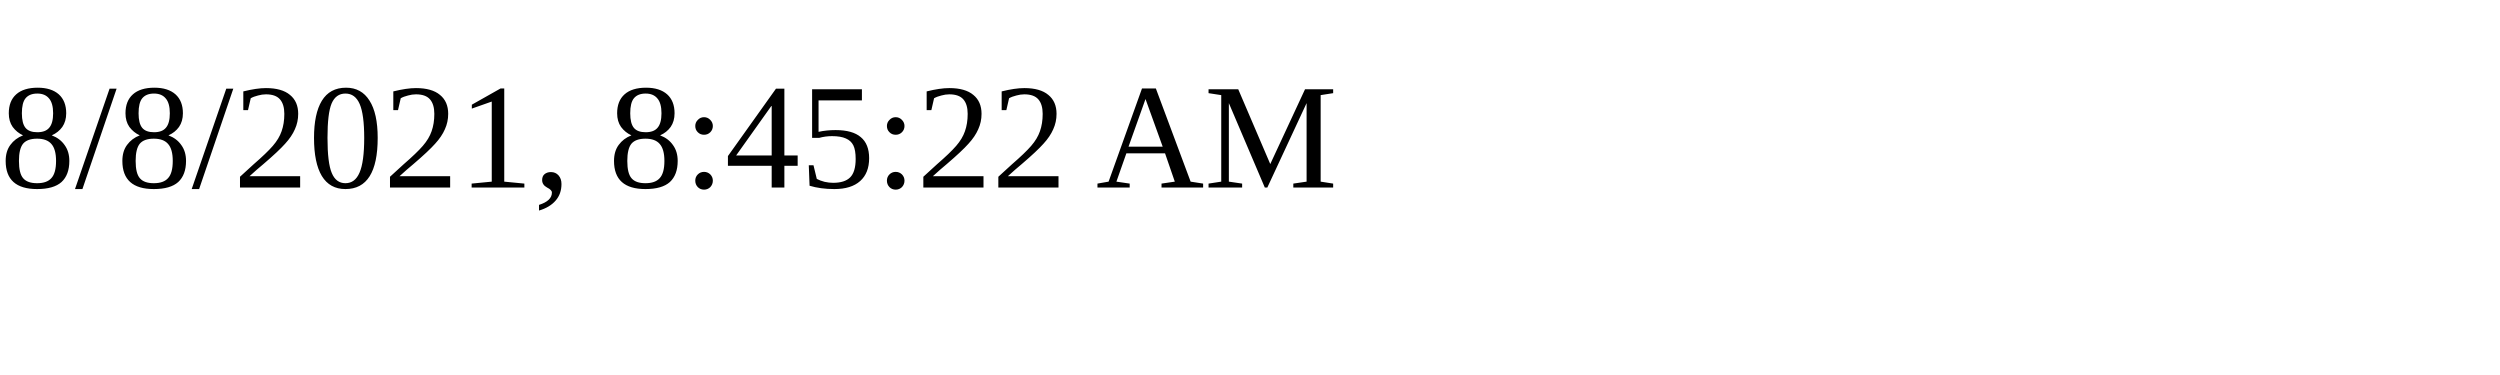
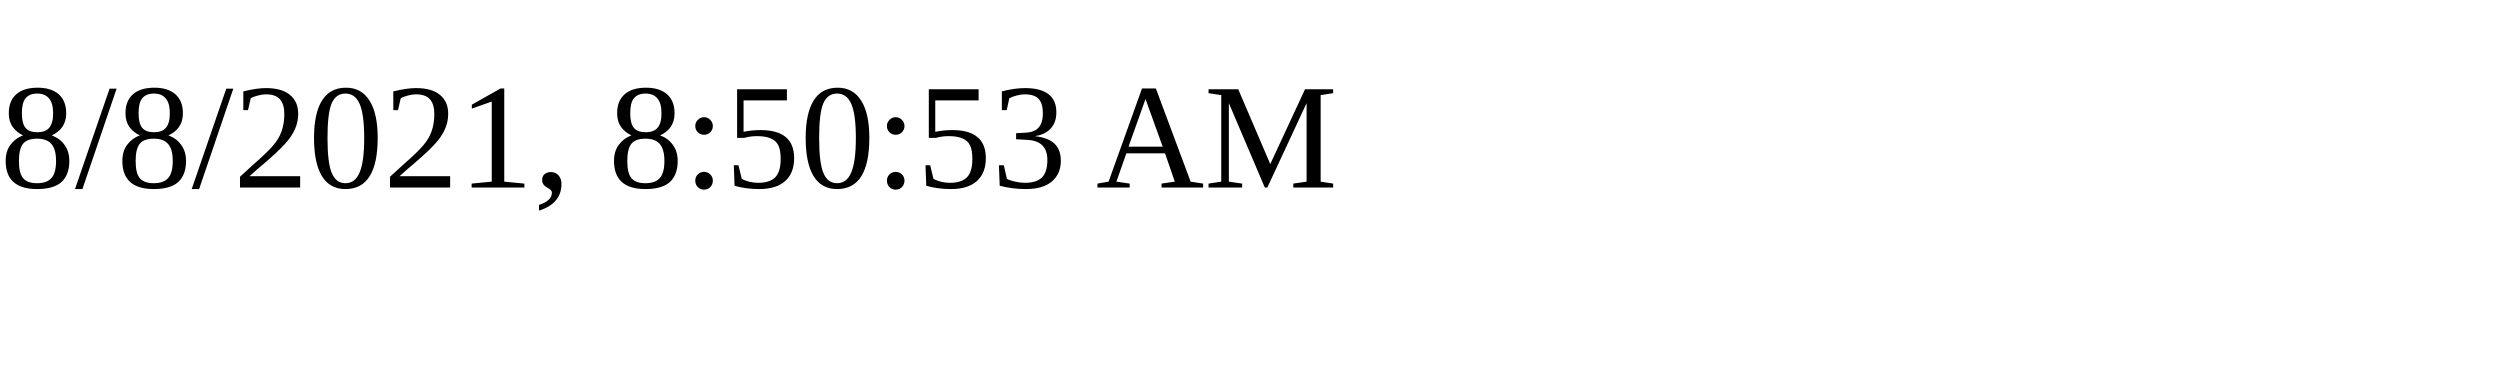
<svg xmlns="http://www.w3.org/2000/svg" height="30" width="200">
-   <text x="0" y="15">8/8/2021, 8:45:22 AM</text>
+   <text x="0" y="15">8/8/2021, 8:50:53 AM</text>
</svg>
